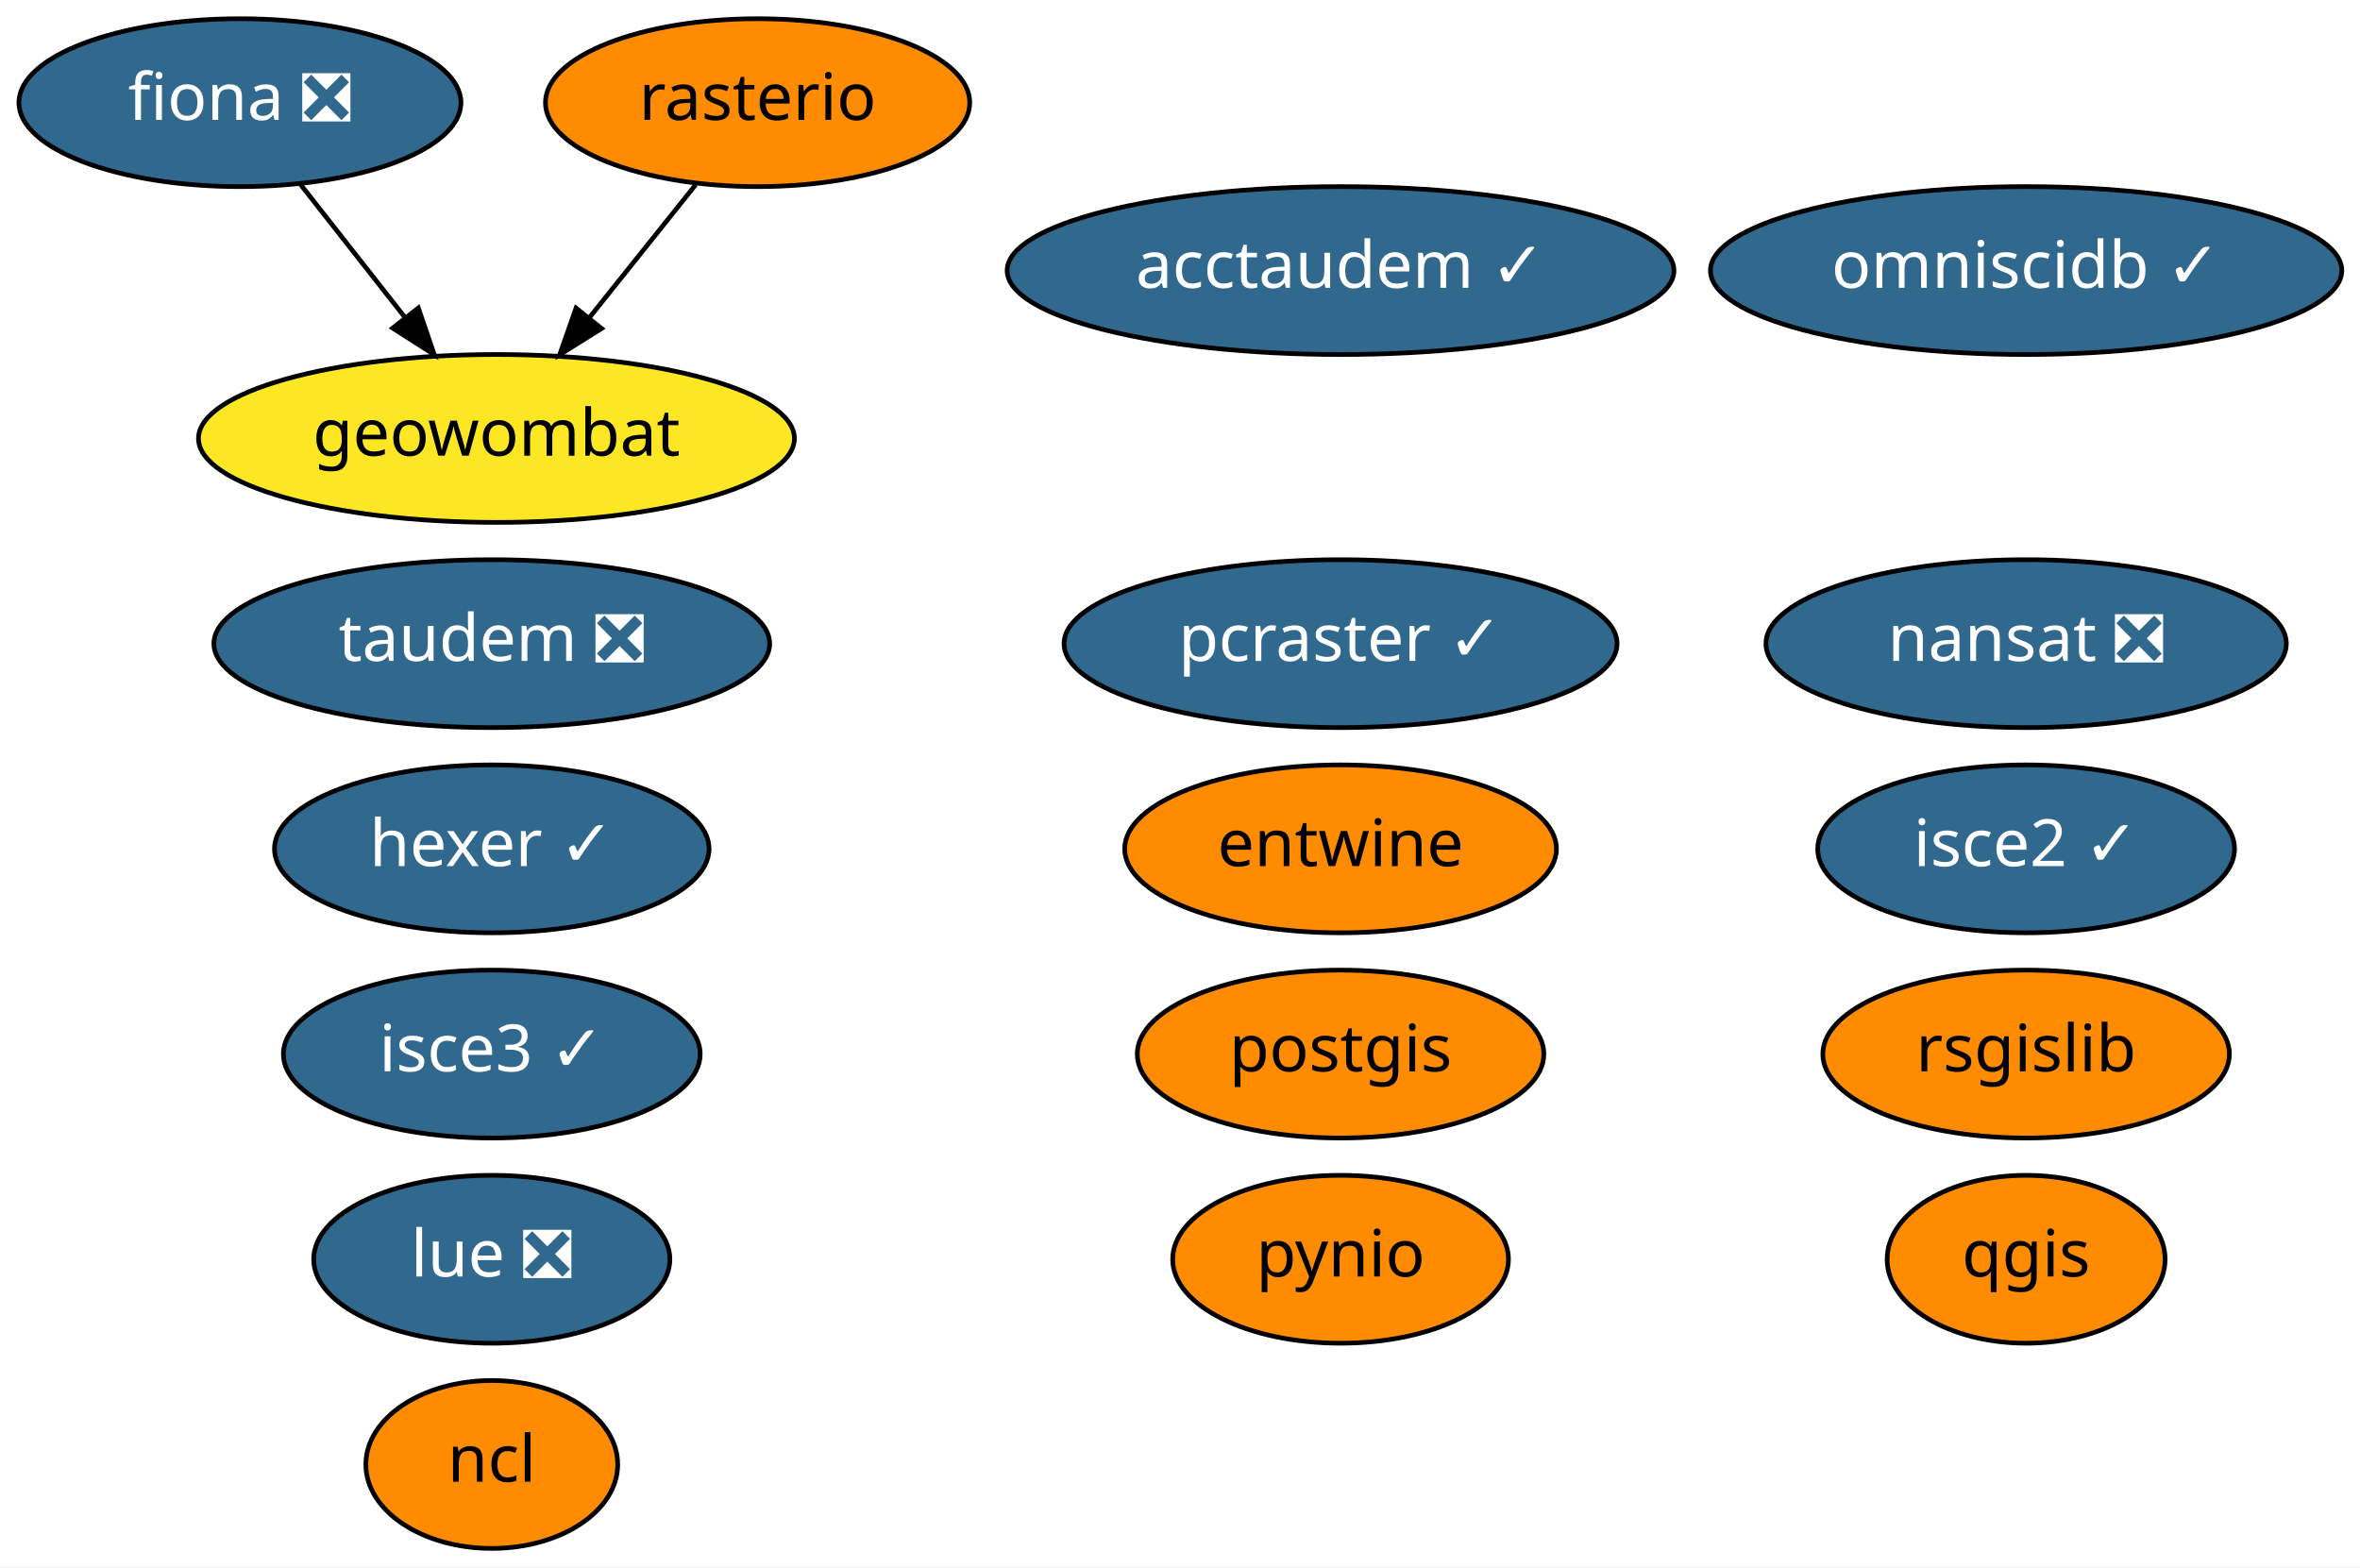
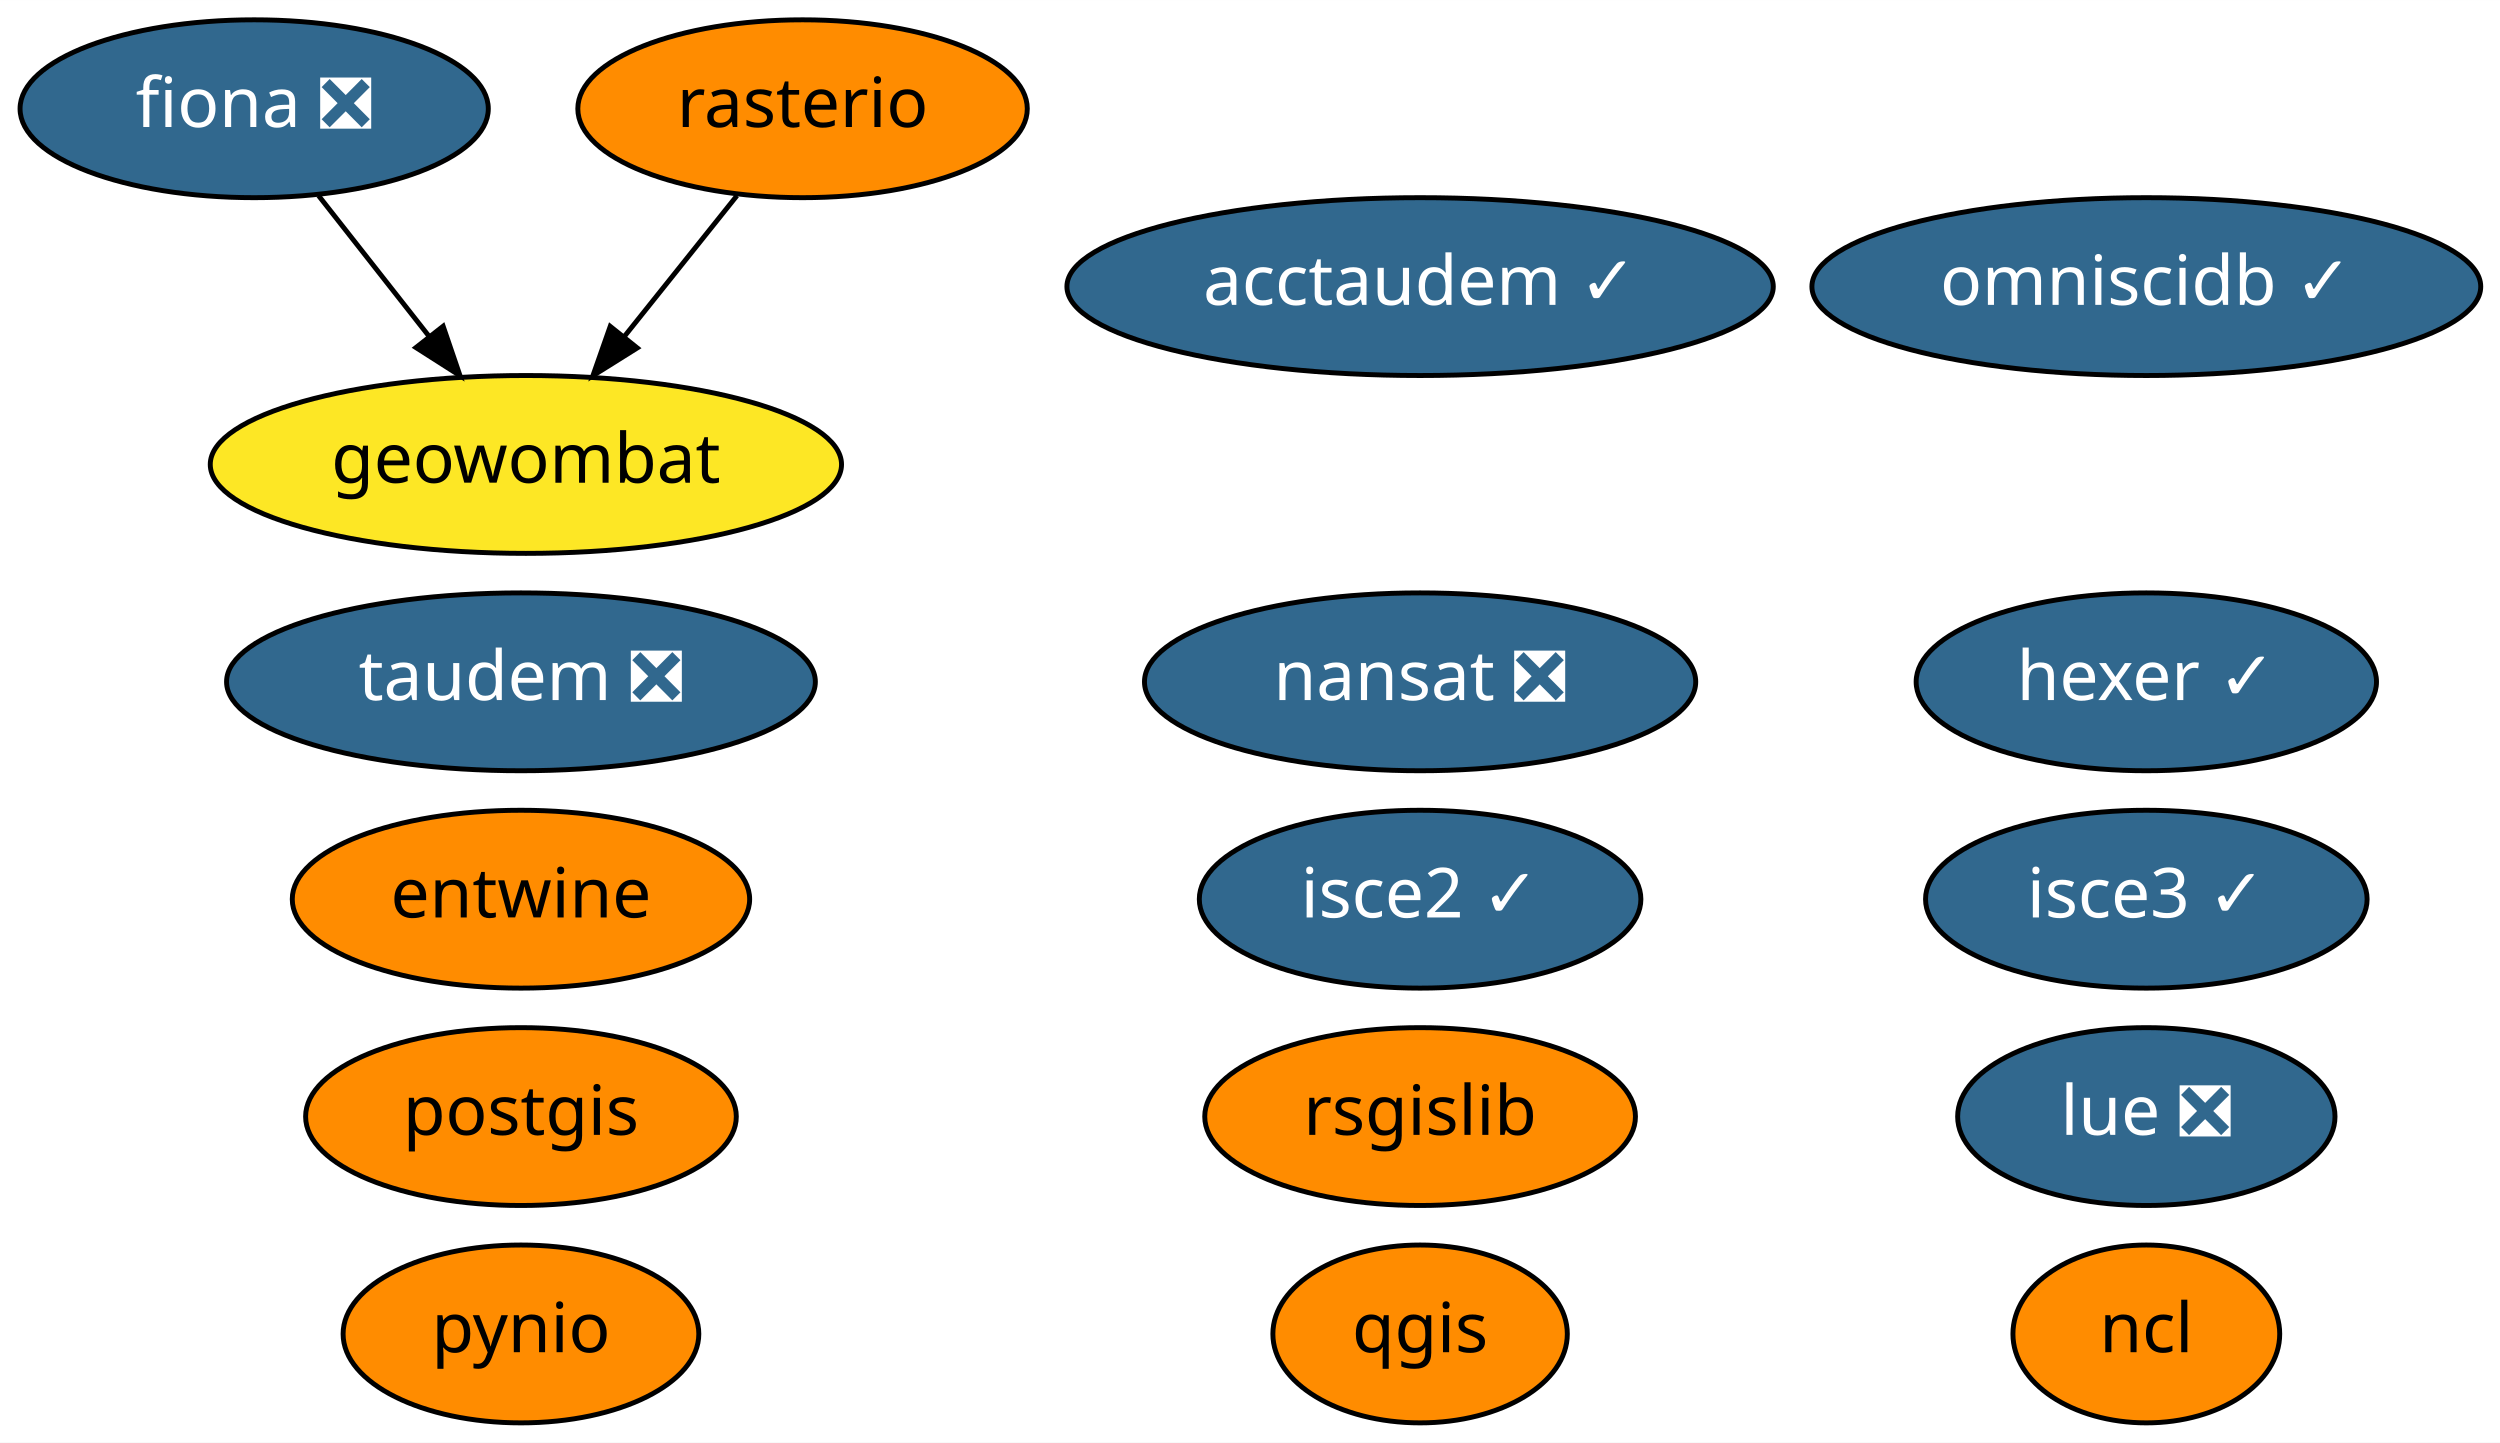
- <svg xmlns="http://www.w3.org/2000/svg" xmlns:xlink="http://www.w3.org/1999/xlink" width="506pt" height="336pt" viewBox="0.00 0.00 506.04 336.00">
-   <g id="graph0" class="graph" transform="scale(1 1) rotate(0) translate(4 332)">
-     <polygon fill="white" stroke="transparent" points="-4,4 -4,-332 502.04,-332 502.04,4 -4,4" />
+ <svg xmlns="http://www.w3.org/2000/svg" xmlns:xlink="http://www.w3.org/1999/xlink" width="506pt" height="292pt" viewBox="0.00 0.00 506.04 292.00">
+   <g id="graph0" class="graph" transform="scale(1 1) rotate(0) translate(4 288)">
+     <polygon fill="white" stroke="transparent" points="-4,4 -4,-288 502.04,-288 502.04,4 -4,4" />
    <g id="node1" class="node">
      <g id="a_node1">
        <a xlink:href="https://github.com/conda-forge/fiona-feedstock/pull/179" xlink:title="fiona ❎">
-           <ellipse fill="#31688e" stroke="black" cx="47.45" cy="-310" rx="47.39" ry="18" />
-           <text text-anchor="middle" x="47.45" y="-306.3" font-family="Times-Roman" font-size="14.00" fill="white">fiona ❎</text>
+           <ellipse fill="#31688e" stroke="black" cx="47.45" cy="-266" rx="47.39" ry="18" />
+           <text text-anchor="middle" x="47.45" y="-262.3" font-family="Times-Roman" font-size="14.00" fill="white">fiona ❎</text>
        </a>
      </g>
    </g>
-     <g id="node14" class="node">
-       <g id="a_node14">
+     <g id="node13" class="node">
+       <g id="a_node13">
        <a xlink:href="https://github.com/conda-forge/geowombat-feedstock" xlink:title="geowombat">
-           <ellipse fill="#fde725" stroke="black" cx="102.45" cy="-238" rx="63.89" ry="18" />
-           <text text-anchor="middle" x="102.45" y="-234.3" font-family="Times-Roman" font-size="14.00">geowombat</text>
+           <ellipse fill="#fde725" stroke="black" cx="102.45" cy="-194" rx="63.89" ry="18" />
+           <text text-anchor="middle" x="102.45" y="-190.3" font-family="Times-Roman" font-size="14.00">geowombat</text>
        </a>
      </g>
    </g>
    <g id="edge1" class="edge">
-       <path fill="none" stroke="black" d="M60.48,-292.41C67.16,-283.91 75.44,-273.37 82.87,-263.91" />
-       <polygon fill="black" stroke="black" points="85.7,-265.98 89.12,-255.96 80.19,-261.66 85.7,-265.98" />
+       <path fill="none" stroke="black" d="M60.48,-248.41C67.16,-239.91 75.44,-229.37 82.87,-219.91" />
+       <polygon fill="black" stroke="black" points="85.7,-221.98 89.12,-211.96 80.19,-217.66 85.7,-221.98" />
    </g>
    <g id="node2" class="node">
      <g id="a_node2">
        <a xlink:href="https://github.com/conda-forge/nansat-feedstock/pull/34" xlink:title="nansat ❎">
-           <ellipse fill="#31688e" stroke="black" cx="430.45" cy="-194" rx="55.79" ry="18" />
-           <text text-anchor="middle" x="430.45" y="-190.3" font-family="Times-Roman" font-size="14.00" fill="white">nansat ❎</text>
+           <ellipse fill="#31688e" stroke="black" cx="283.45" cy="-150" rx="55.79" ry="18" />
+           <text text-anchor="middle" x="283.45" y="-146.3" font-family="Times-Roman" font-size="14.00" fill="white">nansat ❎</text>
        </a>
      </g>
    </g>
    <g id="node3" class="node">
      <g id="a_node3">
        <a xlink:href="https://github.com/conda-forge/ncl-feedstock" xlink:title="ncl">
-           <ellipse fill="#ff8c00" stroke="black" cx="101.45" cy="-18" rx="27" ry="18" />
-           <text text-anchor="middle" x="101.45" y="-14.3" font-family="Times-Roman" font-size="14.00">ncl</text>
+           <ellipse fill="#ff8c00" stroke="black" cx="430.45" cy="-18" rx="27" ry="18" />
+           <text text-anchor="middle" x="430.45" y="-14.3" font-family="Times-Roman" font-size="14.00">ncl</text>
        </a>
      </g>
    </g>
    <g id="node4" class="node">
      <g id="a_node4">
        <a xlink:href="https://github.com/conda-forge/postgis-feedstock" xlink:title="postgis">
-           <ellipse fill="#ff8c00" stroke="black" cx="283.45" cy="-106" rx="43.59" ry="18" />
-           <text text-anchor="middle" x="283.45" y="-102.3" font-family="Times-Roman" font-size="14.00">postgis</text>
+           <ellipse fill="#ff8c00" stroke="black" cx="101.45" cy="-62" rx="43.59" ry="18" />
+           <text text-anchor="middle" x="101.45" y="-58.3" font-family="Times-Roman" font-size="14.00">postgis</text>
        </a>
      </g>
    </g>
    <g id="node5" class="node">
      <g id="a_node5">
        <a xlink:href="https://github.com/conda-forge/pynio-feedstock" xlink:title="pynio">
-           <ellipse fill="#ff8c00" stroke="black" cx="283.45" cy="-62" rx="36" ry="18" />
-           <text text-anchor="middle" x="283.45" y="-58.3" font-family="Times-Roman" font-size="14.00">pynio</text>
+           <ellipse fill="#ff8c00" stroke="black" cx="101.45" cy="-18" rx="36" ry="18" />
+           <text text-anchor="middle" x="101.45" y="-14.3" font-family="Times-Roman" font-size="14.00">pynio</text>
        </a>
      </g>
    </g>
    <g id="node6" class="node">
      <g id="a_node6">
        <a xlink:href="https://github.com/conda-forge/qgis-feedstock" xlink:title="qgis">
-           <ellipse fill="#ff8c00" stroke="black" cx="430.45" cy="-62" rx="29.8" ry="18" />
-           <text text-anchor="middle" x="430.45" y="-58.3" font-family="Times-Roman" font-size="14.00">qgis</text>
+           <ellipse fill="#ff8c00" stroke="black" cx="283.45" cy="-18" rx="29.8" ry="18" />
+           <text text-anchor="middle" x="283.45" y="-14.3" font-family="Times-Roman" font-size="14.00">qgis</text>
        </a>
      </g>
    </g>
    <g id="node7" class="node">
      <g id="a_node7">
        <a xlink:href="https://github.com/conda-forge/rasterio-feedstock" xlink:title="rasterio">
-           <ellipse fill="#ff8c00" stroke="black" cx="158.45" cy="-310" rx="45.49" ry="18" />
-           <text text-anchor="middle" x="158.45" y="-306.3" font-family="Times-Roman" font-size="14.00">rasterio</text>
+           <ellipse fill="#ff8c00" stroke="black" cx="158.45" cy="-266" rx="45.49" ry="18" />
+           <text text-anchor="middle" x="158.45" y="-262.3" font-family="Times-Roman" font-size="14.00">rasterio</text>
        </a>
      </g>
    </g>
    <g id="edge2" class="edge">
-       <path fill="none" stroke="black" d="M145.17,-292.41C138.37,-283.91 129.94,-273.37 122.38,-263.91" />
-       <polygon fill="black" stroke="black" points="124.99,-261.58 116.01,-255.96 119.52,-265.95 124.99,-261.58" />
+       <path fill="none" stroke="black" d="M145.17,-248.41C138.37,-239.91 129.94,-229.37 122.38,-219.91" />
+       <polygon fill="black" stroke="black" points="124.99,-217.58 116.01,-211.96 119.52,-221.95 124.99,-217.58" />
    </g>
    <g id="node8" class="node">
      <g id="a_node8">
        <a xlink:href="https://github.com/conda-forge/rsgislib-feedstock" xlink:title="rsgislib">
-           <ellipse fill="#ff8c00" stroke="black" cx="430.45" cy="-106" rx="43.59" ry="18" />
-           <text text-anchor="middle" x="430.45" y="-102.3" font-family="Times-Roman" font-size="14.00">rsgislib</text>
+           <ellipse fill="#ff8c00" stroke="black" cx="283.45" cy="-62" rx="43.59" ry="18" />
+           <text text-anchor="middle" x="283.45" y="-58.3" font-family="Times-Roman" font-size="14.00">rsgislib</text>
        </a>
      </g>
    </g>
    <g id="node9" class="node">
      <g id="a_node9">
        <a xlink:href="https://github.com/conda-forge/hexer-feedstock/pull/8" xlink:title="hexer ✓">
-           <ellipse fill="#31688e" stroke="black" cx="101.45" cy="-150" rx="46.59" ry="18" />
-           <text text-anchor="middle" x="101.45" y="-146.3" font-family="Times-Roman" font-size="14.00" fill="white">hexer ✓</text>
+           <ellipse fill="#31688e" stroke="black" cx="430.45" cy="-150" rx="46.59" ry="18" />
+           <text text-anchor="middle" x="430.45" y="-146.3" font-family="Times-Roman" font-size="14.00" fill="white">hexer ✓</text>
        </a>
      </g>
    </g>
    <g id="node10" class="node">
      <g id="a_node10">
        <a xlink:href="https://github.com/conda-forge/entwine-feedstock" xlink:title="entwine">
-           <ellipse fill="#ff8c00" stroke="black" cx="283.45" cy="-150" rx="46.29" ry="18" />
-           <text text-anchor="middle" x="283.45" y="-146.3" font-family="Times-Roman" font-size="14.00">entwine</text>
+           <ellipse fill="#ff8c00" stroke="black" cx="101.45" cy="-106" rx="46.29" ry="18" />
+           <text text-anchor="middle" x="101.45" y="-102.3" font-family="Times-Roman" font-size="14.00">entwine</text>
        </a>
      </g>
    </g>
    <g id="node11" class="node">
      <g id="a_node11">
        <a xlink:href="https://github.com/conda-forge/isce2-feedstock/pull/40" xlink:title="isce2 ✓">
-           <ellipse fill="#31688e" stroke="black" cx="430.45" cy="-150" rx="44.69" ry="18" />
-           <text text-anchor="middle" x="430.45" y="-146.3" font-family="Times-Roman" font-size="14.00" fill="white">isce2 ✓</text>
+           <ellipse fill="#31688e" stroke="black" cx="283.45" cy="-106" rx="44.69" ry="18" />
+           <text text-anchor="middle" x="283.45" y="-102.3" font-family="Times-Roman" font-size="14.00" fill="white">isce2 ✓</text>
        </a>
      </g>
    </g>
    <g id="node12" class="node">
      <g id="a_node12">
-         <a xlink:href="https://github.com/conda-forge/pcraster-feedstock/pull/10" xlink:title="pcraster ✓">
-           <ellipse fill="#31688e" stroke="black" cx="283.45" cy="-194" rx="59.29" ry="18" />
-           <text text-anchor="middle" x="283.45" y="-190.3" font-family="Times-Roman" font-size="14.00" fill="white">pcraster ✓</text>
+         <a xlink:href="https://github.com/conda-forge/omniscidb-feedstock/pull/44" xlink:title="omniscidb ✓">
+           <ellipse fill="#31688e" stroke="black" cx="430.45" cy="-230" rx="67.69" ry="18" />
+           <text text-anchor="middle" x="430.45" y="-226.3" font-family="Times-Roman" font-size="14.00" fill="white">omniscidb ✓</text>
        </a>
      </g>
    </g>
-     <g id="node13" class="node">
-       <g id="a_node13">
-         <a xlink:href="https://github.com/conda-forge/omniscidb-feedstock/pull/44" xlink:title="omniscidb ✓">
-           <ellipse fill="#31688e" stroke="black" cx="430.45" cy="-274" rx="67.69" ry="18" />
-           <text text-anchor="middle" x="430.45" y="-270.3" font-family="Times-Roman" font-size="14.00" fill="white">omniscidb ✓</text>
+     <g id="node14" class="node">
+       <g id="a_node14">
+         <a xlink:href="https://github.com/conda-forge/taudem-feedstock/pull/11" xlink:title="taudem ❎">
+           <ellipse fill="#31688e" stroke="black" cx="101.45" cy="-150" rx="59.59" ry="18" />
+           <text text-anchor="middle" x="101.45" y="-146.3" font-family="Times-Roman" font-size="14.00" fill="white">taudem ❎</text>
        </a>
      </g>
    </g>
    <g id="node15" class="node">
      <g id="a_node15">
-         <a xlink:href="https://github.com/conda-forge/taudem-feedstock/pull/11" xlink:title="taudem ❎">
-           <ellipse fill="#31688e" stroke="black" cx="101.45" cy="-194" rx="59.59" ry="18" />
-           <text text-anchor="middle" x="101.45" y="-190.3" font-family="Times-Roman" font-size="14.00" fill="white">taudem ❎</text>
+         <a xlink:href="https://github.com/conda-forge/acctaudem-feedstock/pull/6" xlink:title="acctaudem ✓">
+           <ellipse fill="#31688e" stroke="black" cx="283.45" cy="-230" rx="71.49" ry="18" />
+           <text text-anchor="middle" x="283.45" y="-226.3" font-family="Times-Roman" font-size="14.00" fill="white">acctaudem ✓</text>
        </a>
      </g>
    </g>
    <g id="node16" class="node">
      <g id="a_node16">
-         <a xlink:href="https://github.com/conda-forge/acctaudem-feedstock/pull/6" xlink:title="acctaudem ✓">
-           <ellipse fill="#31688e" stroke="black" cx="283.45" cy="-274" rx="71.49" ry="18" />
-           <text text-anchor="middle" x="283.45" y="-270.3" font-family="Times-Roman" font-size="14.00" fill="white">acctaudem ✓</text>
+         <a xlink:href="https://github.com/conda-forge/lue-feedstock/pull/8" xlink:title="lue ❎">
+           <ellipse fill="#31688e" stroke="black" cx="430.45" cy="-62" rx="38.19" ry="18" />
+           <text text-anchor="middle" x="430.45" y="-58.3" font-family="Times-Roman" font-size="14.00" fill="white">lue ❎</text>
        </a>
      </g>
    </g>
    <g id="node17" class="node">
      <g id="a_node17">
-         <a xlink:href="https://github.com/conda-forge/lue-feedstock/pull/8" xlink:title="lue ❎">
-           <ellipse fill="#31688e" stroke="black" cx="101.45" cy="-62" rx="38.19" ry="18" />
-           <text text-anchor="middle" x="101.45" y="-58.3" font-family="Times-Roman" font-size="14.00" fill="white">lue ❎</text>
-         </a>
-       </g>
-     </g>
-     <g id="node18" class="node">
-       <g id="a_node18">
        <a xlink:href="https://github.com/conda-forge/isce3-feedstock/pull/9" xlink:title="isce3 ✓">
-           <ellipse fill="#31688e" stroke="black" cx="101.45" cy="-106" rx="44.69" ry="18" />
-           <text text-anchor="middle" x="101.45" y="-102.3" font-family="Times-Roman" font-size="14.00" fill="white">isce3 ✓</text>
+           <ellipse fill="#31688e" stroke="black" cx="430.45" cy="-106" rx="44.69" ry="18" />
+           <text text-anchor="middle" x="430.45" y="-102.3" font-family="Times-Roman" font-size="14.00" fill="white">isce3 ✓</text>
        </a>
      </g>
    </g>
  </g>
</svg>
